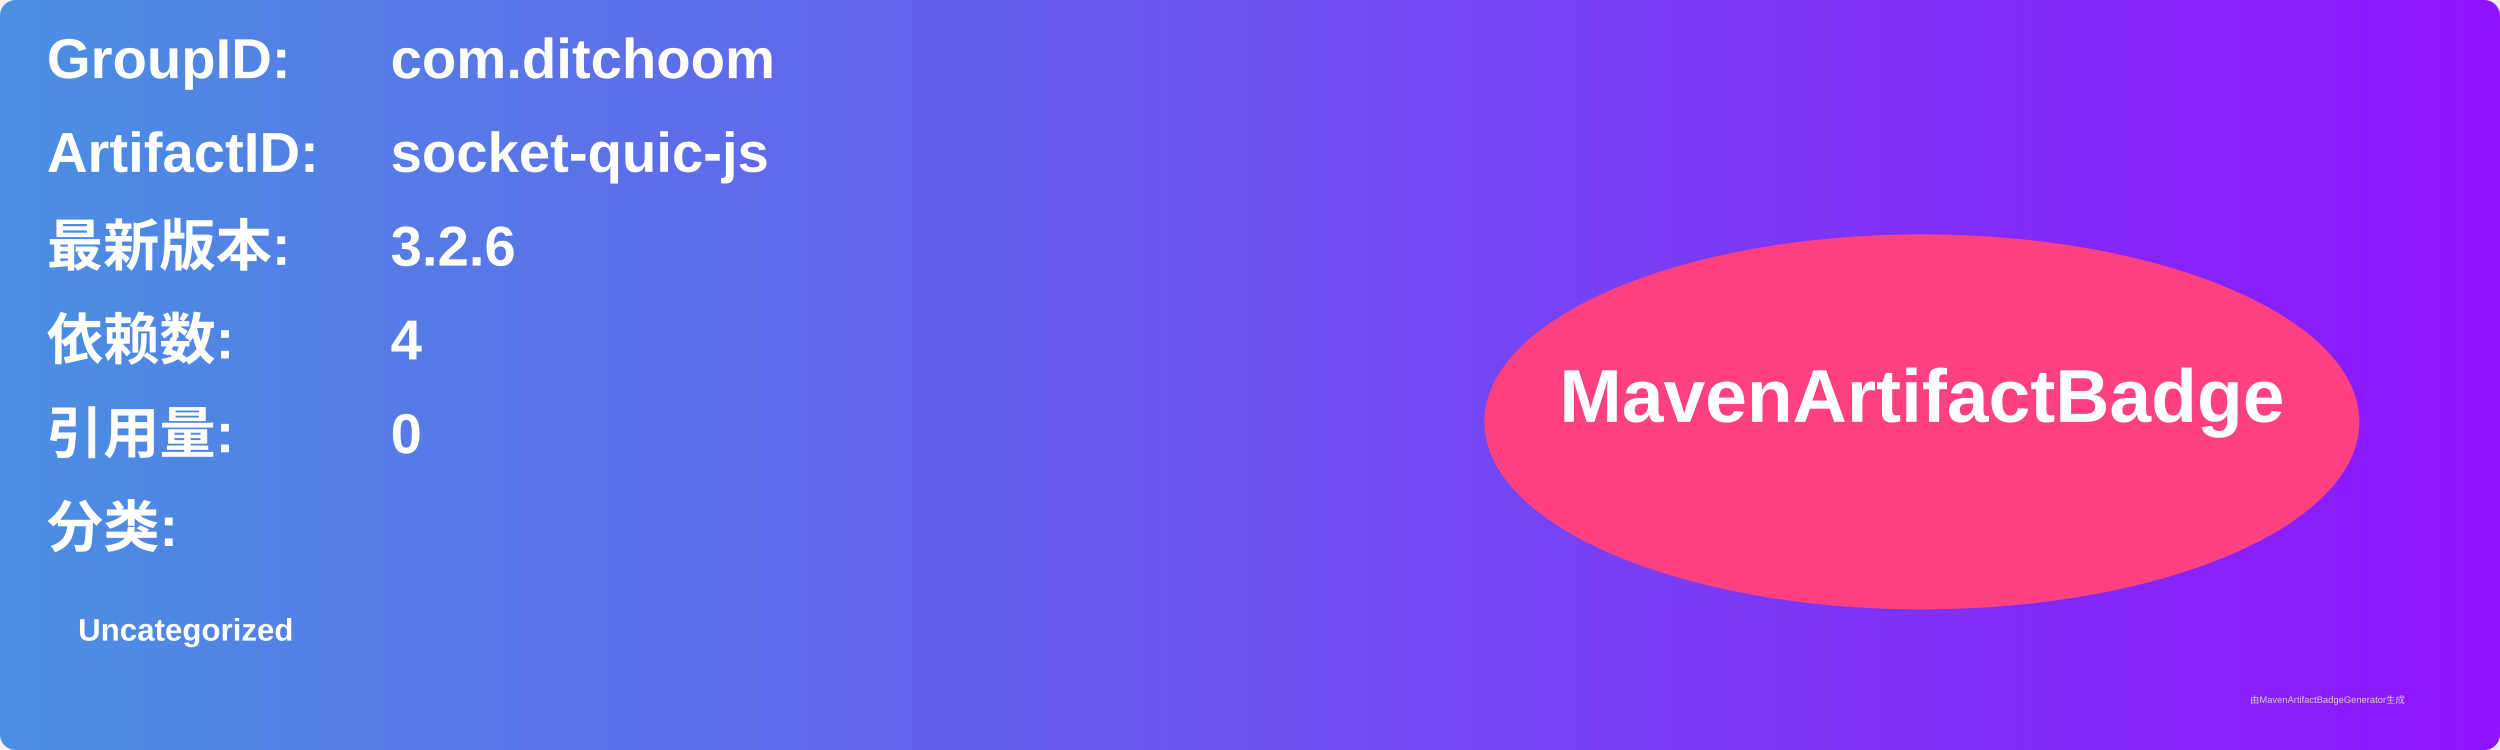
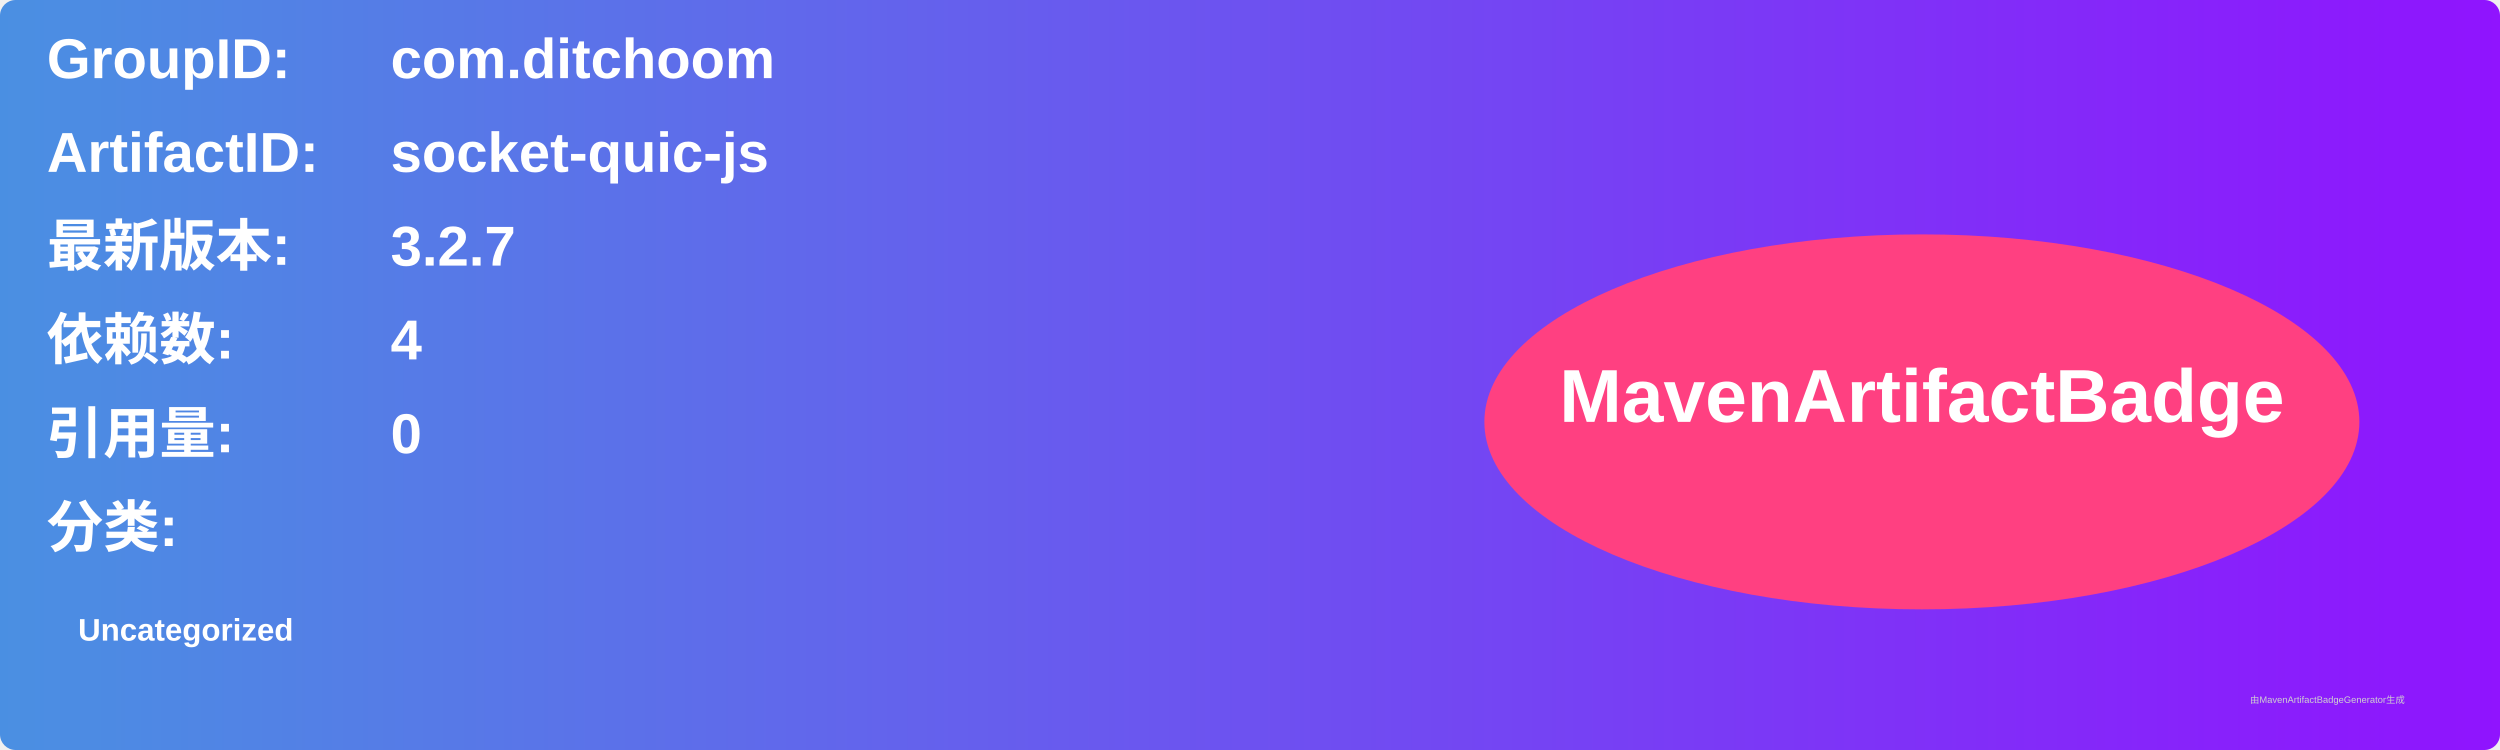
<svg xmlns="http://www.w3.org/2000/svg" width="800" height="240" viewBox="0 0 800 240">
  <linearGradient id="grad" x1="0%" y1="0%" x2="100%" y2="0%">
    <stop offset="0%" stop-color="#4a90e2" />
    <stop offset="100%" stop-color="#9013fe" />
  </linearGradient>
  <rect width="100%" height="100%" rx="5" ry="5" fill="url(#grad)" />
  <g transform="translate(15, 15)">
    <text x="0" y="10" font-family="Arial" font-size="18" fill="white" font-weight="bold" width="260">GroupID:</text>
    <text x="110" y="10" font-family="Arial" font-size="18" fill="white" font-weight="bold" width="460">com.ditchoom</text>
    <text x="0" y="40" font-family="Arial" font-size="18" fill="white" font-weight="bold" width="260">ArtifactID:</text>
    <text x="110" y="40" font-family="Arial" font-size="18" fill="white" font-weight="bold" width="460">socket-quic-js</text>
    <text x="0" y="70" font-family="Arial" font-size="18" fill="white" font-weight="bold">最新版本:</text>
    <text x="110" y="70" font-family="Arial" font-size="18" fill="white" font-weight="bold">
-       <tspan font-weight="bold">3.2.6</tspan>
+       <tspan font-weight="bold">3.2.7</tspan>
    </text>
    <text x="0" y="100" font-family="Arial" font-size="18" fill="white" font-weight="bold">依赖数: </text>
    <text x="110" y="100" font-family="Arial" font-size="18" fill="white">
      <tspan font-weight="bold">4</tspan>
    </text>
    <text x="0" y="130" font-family="Arial" font-size="18" fill="white" font-weight="bold">引用量: </text>
    <text x="110" y="130" font-family="Arial" font-size="18" fill="white">
      <tspan font-weight="bold">0</tspan>
    </text>
    <text x="0" y="160" font-family="Arial" font-size="18" fill="white" font-weight="bold">分类:</text>
    <text x="10" y="190" font-family="Arial" font-size="10" fill="white">
      <tspan font-weight="bold">Uncategorized</tspan>
    </text>
    <ellipse cx="600" cy="120" rx="140" ry="60" fill="#ff4081" />
    <text x="600" y="120" text-anchor="middle" font-family="Arial" font-size="24" fill="white" font-weight="bold">MavenArtifactBadge</text>
  </g>
  <text x="720" y="225" font-family="Arial" font-size="3" fill="#d0d0d0">由MavenArtifactBadgeGenerator生成</text>
</svg>
